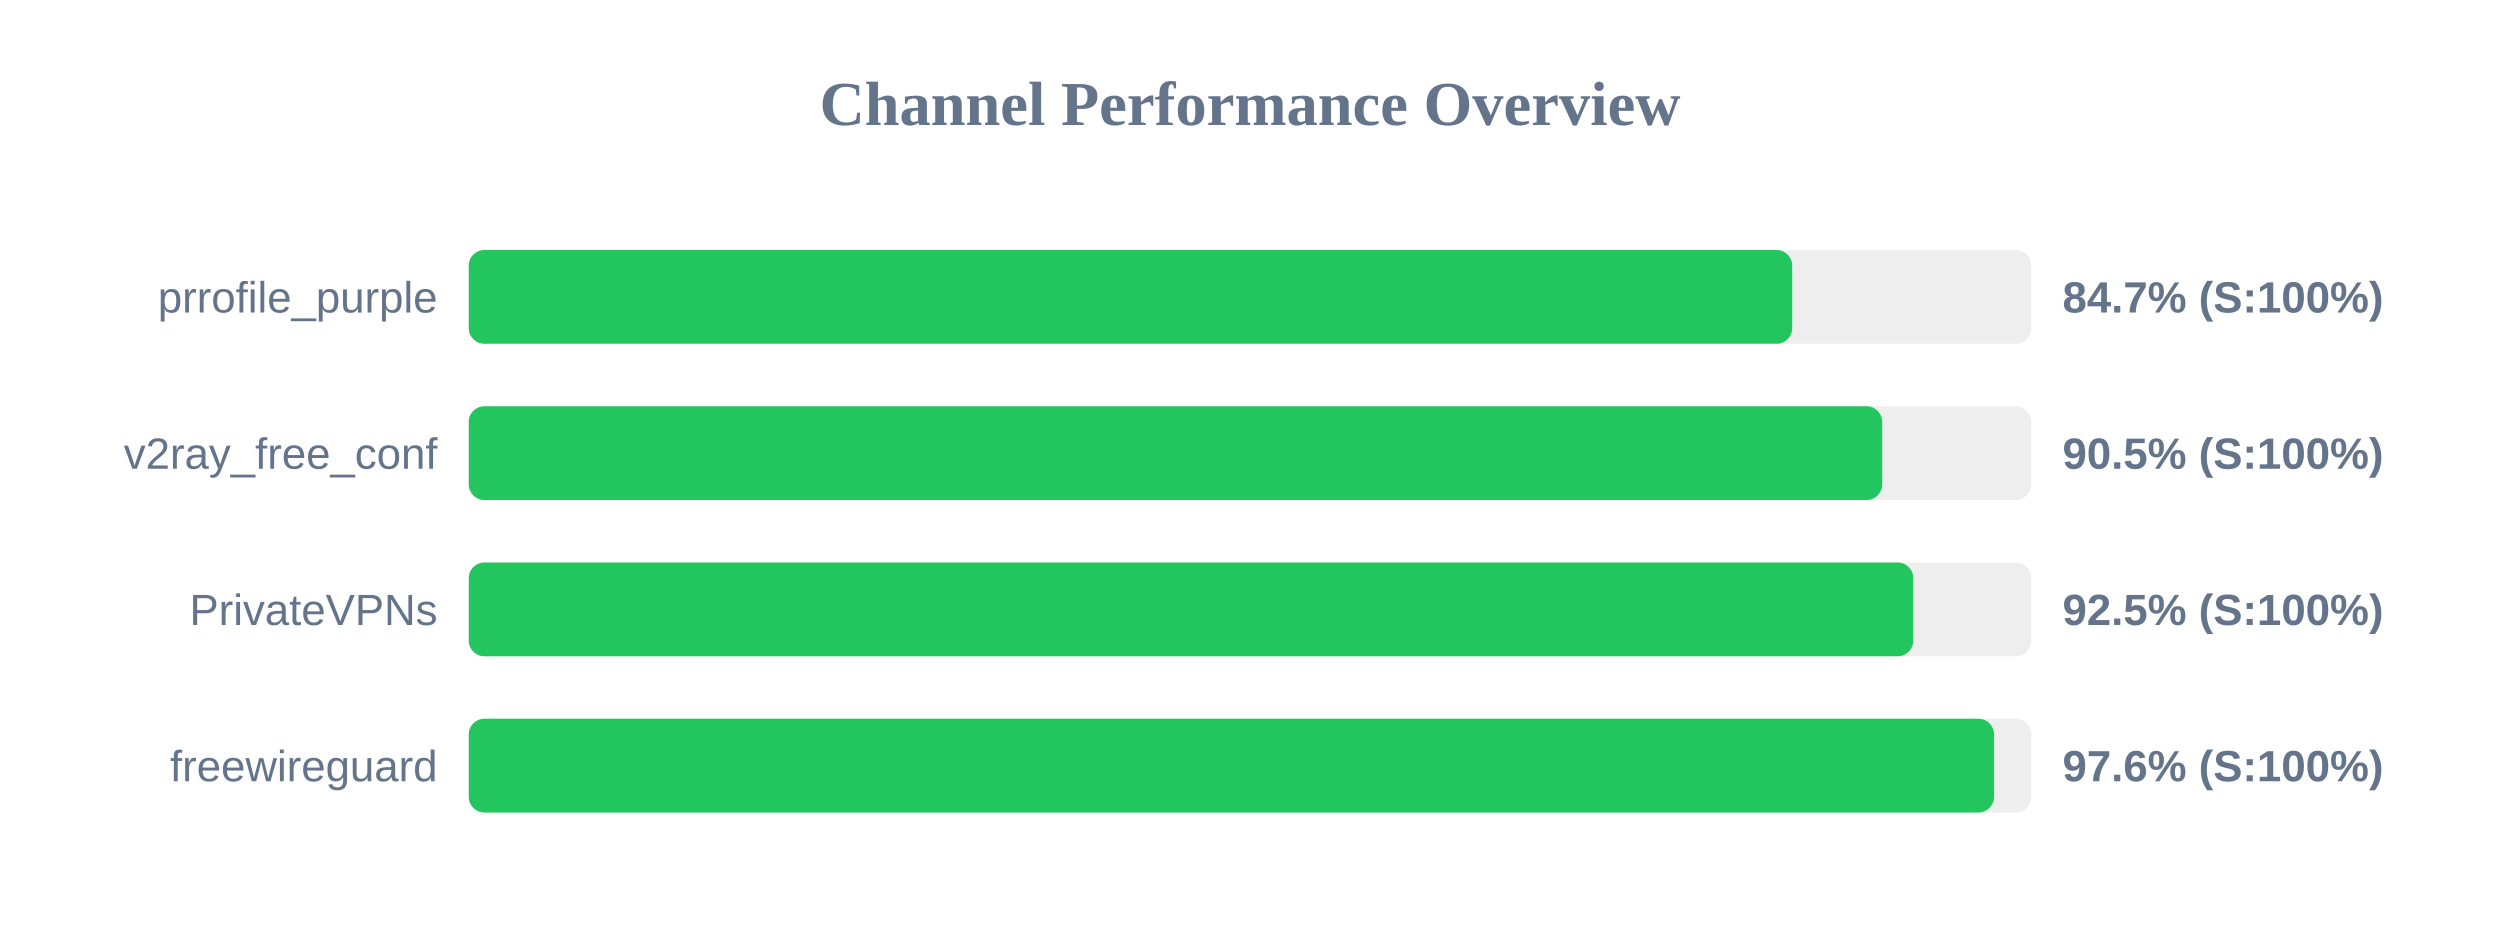
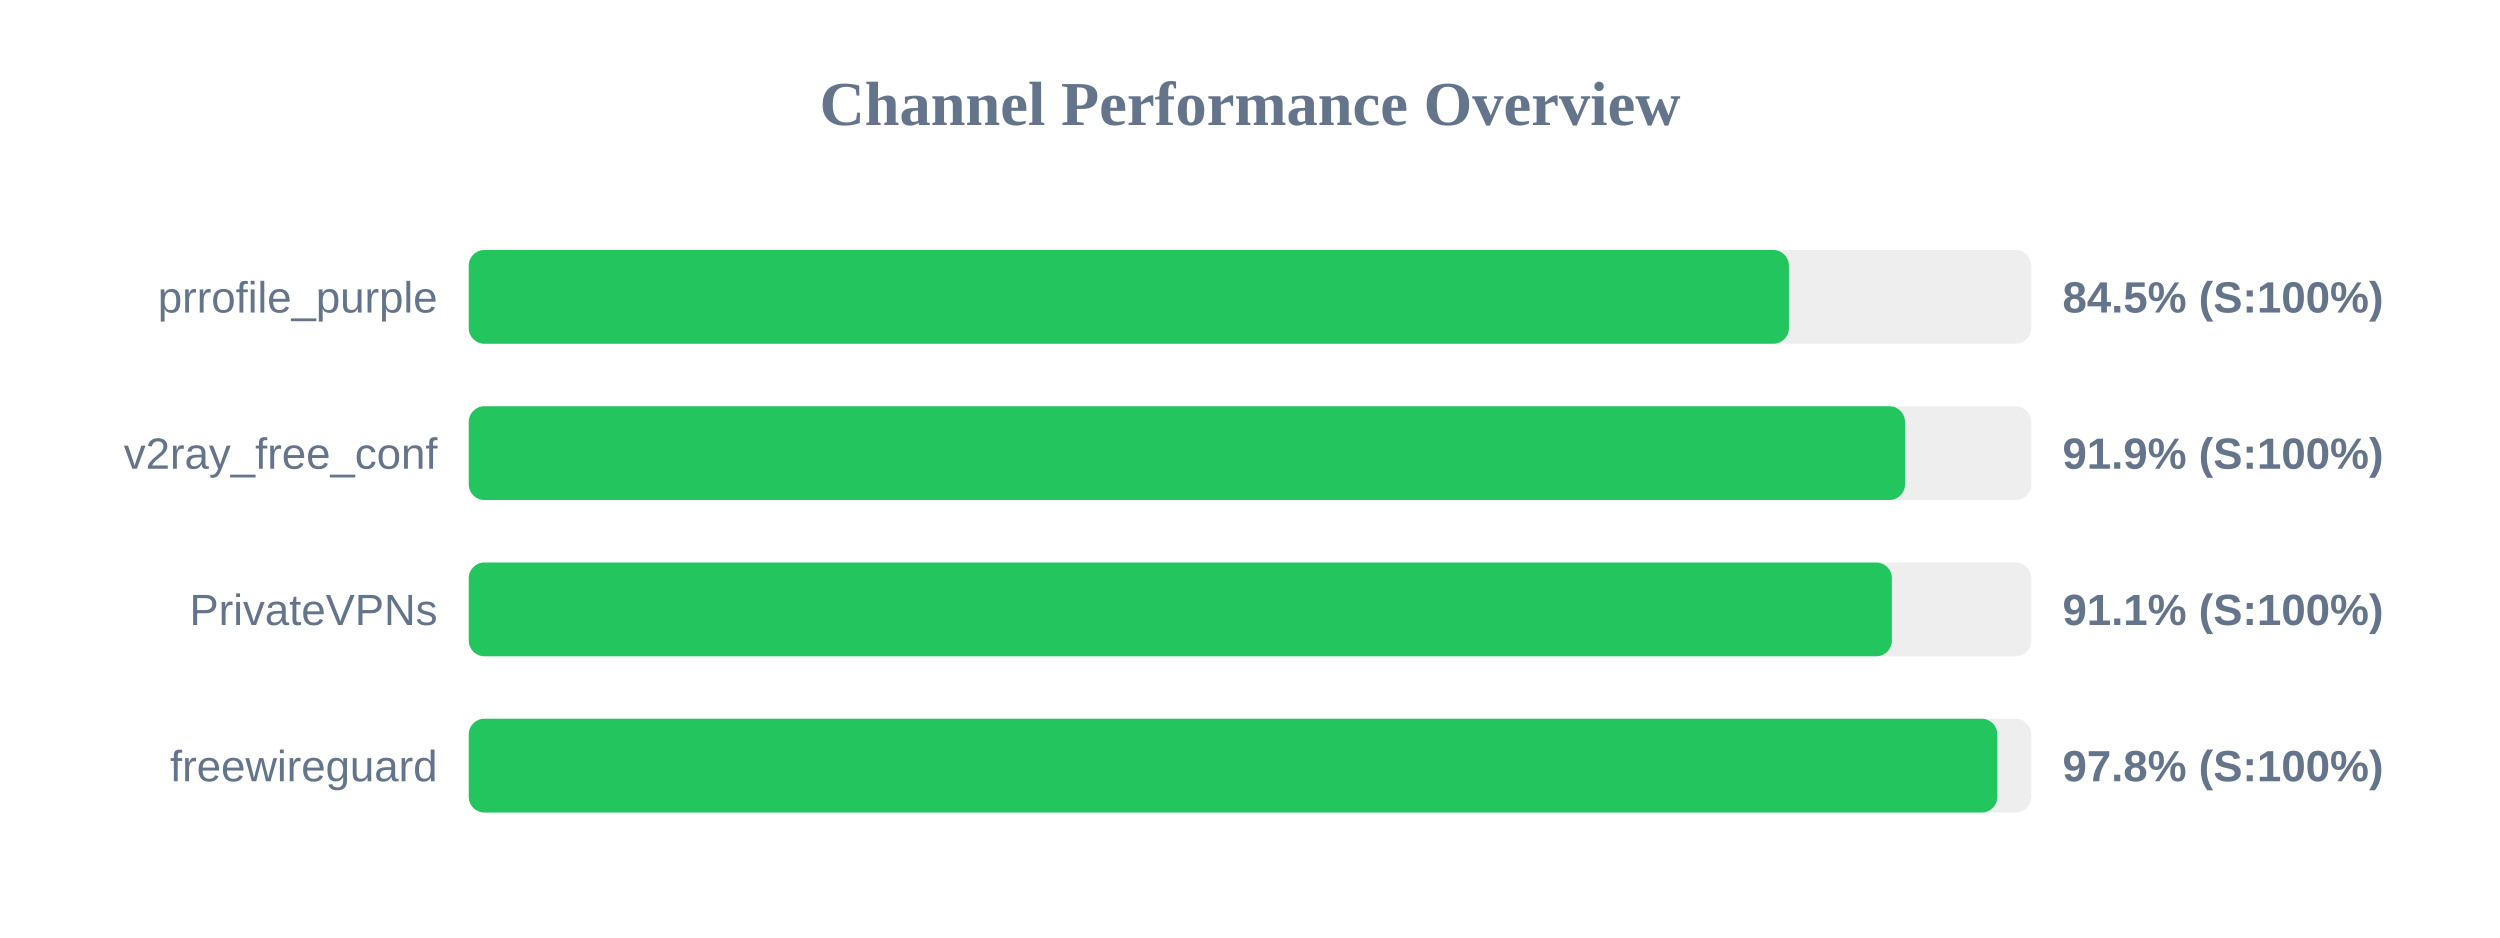
<svg xmlns="http://www.w3.org/2000/svg" width="800" height="300" version="1.1">
  <style>
        .row { font: 14px Arial; fill: #64748b; }
        .score { font: bold 14px Arial; fill: #64748b; }
    </style>
  <text x="400" y="40" text-anchor="middle" font-size="20px" font-weight="bold" fill="#64748b">Channel Performance Overview</text>
  <rect x="150" y="80" width="500" height="30" fill="#eee" rx="5" />
-   <rect x="150" y="80" width="423.5" height="30" fill="#22c55e" rx="5" />
+   <rect x="150" y="80" width="422.45" height="30" fill="#22c55e" rx="5" />
  <text x="140" y="100" text-anchor="end" class="row">prrofile_purple</text>
-   <text x="660" y="100" text-anchor="start" class="score">84.7% (S:100%)</text>
+   <text x="660" y="100" text-anchor="start" class="score">84.5% (S:100%)</text>
  <rect x="150" y="130" width="500" height="30" fill="#eee" rx="5" />
-   <rect x="150" y="130" width="452.3" height="30" fill="#22c55e" rx="5" />
+   <rect x="150" y="130" width="459.6" height="30" fill="#22c55e" rx="5" />
  <text x="140" y="150" text-anchor="end" class="row">v2ray_free_conf</text>
-   <text x="660" y="150" text-anchor="start" class="score">90.5% (S:100%)</text>
+   <text x="660" y="150" text-anchor="start" class="score">91.9% (S:100%)</text>
  <rect x="150" y="180" width="500" height="30" fill="#eee" rx="5" />
-   <rect x="150" y="180" width="462.25" height="30" fill="#22c55e" rx="5" />
+   <rect x="150" y="180" width="455.4" height="30" fill="#22c55e" rx="5" />
  <text x="140" y="200" text-anchor="end" class="row">PrivateVPNs</text>
-   <text x="660" y="200" text-anchor="start" class="score">92.5% (S:100%)</text>
+   <text x="660" y="200" text-anchor="start" class="score">91.1% (S:100%)</text>
  <rect x="150" y="230" width="500" height="30" fill="#eee" rx="5" />
-   <rect x="150" y="230" width="488.1" height="30" fill="#22c55e" rx="5" />
+   <rect x="150" y="230" width="489.15" height="30" fill="#22c55e" rx="5" />
  <text x="140" y="250" text-anchor="end" class="row">freewireguard</text>
-   <text x="660" y="250" text-anchor="start" class="score">97.6% (S:100%)</text>
+   <text x="660" y="250" text-anchor="start" class="score">97.8% (S:100%)</text>
</svg>
